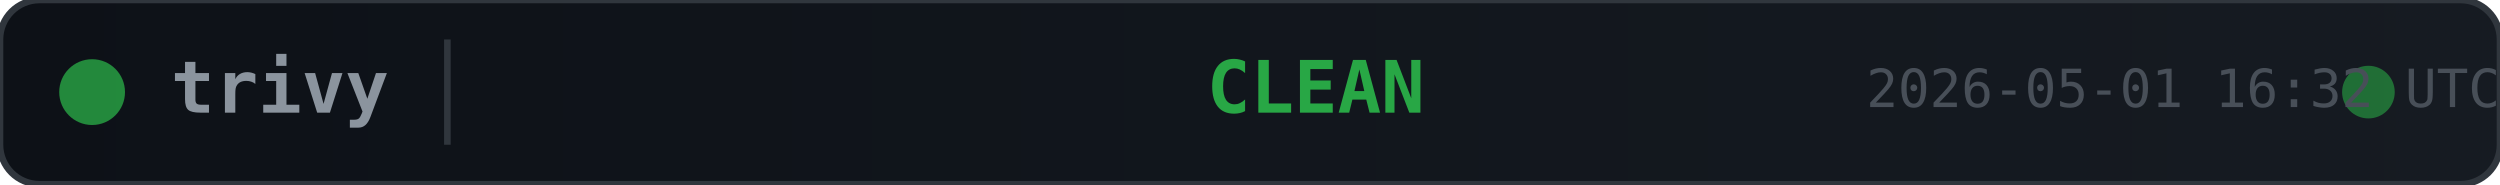
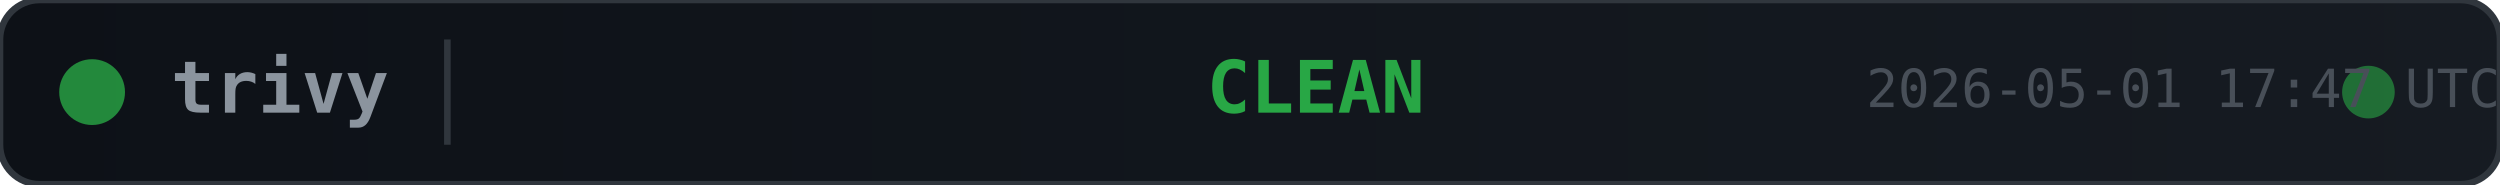
<svg xmlns="http://www.w3.org/2000/svg" width="380" height="28">
  <defs>
    <linearGradient id="bg" x1="0" y1="0" x2="1" y2="0">
      <stop offset="0%" stop-color="#0d1117" />
      <stop offset="100%" stop-color="#161b22" />
    </linearGradient>
  </defs>
  <rect width="380" height="28" rx="6" fill="url(#bg)" stroke="#30363d" stroke-width="1" />
  <circle cx="14" cy="14" r="5" fill="#28a745" opacity="0.8">
    <animate attributeName="opacity" values="0.8;0.4;0.8" dur="2s" repeatCount="indefinite" />
  </circle>
  <text x="26" y="14" fill="#8b949e" font-family="monospace" font-size="11" font-weight="600" dominant-baseline="middle">trivy</text>
  <line x1="68" y1="6" x2="68" y2="22" stroke="#30363d" stroke-width="1" />
  <text x="200" y="14" fill="#28a745" font-family="monospace" font-size="11" font-weight="700" text-anchor="middle" dominant-baseline="middle">CLEAN</text>
  <circle cx="360" cy="14" r="4" fill="#28a745" opacity="0.6">
    <animate attributeName="r" values="4;6;4" dur="1.5s" repeatCount="indefinite" />
    <animate attributeName="opacity" values="0.6;0.2;0.6" dur="1.5s" repeatCount="indefinite" />
  </circle>
-   <text x="380" y="14" fill="#484f58" font-family="monospace" font-size="8" text-anchor="end" dominant-baseline="middle">2026-05-01 16:32 UTC</text>
+   <text x="380" y="14" fill="#484f58" font-family="monospace" font-size="8" text-anchor="end" dominant-baseline="middle">2026-05-01 17:47 UTC</text>
</svg>
